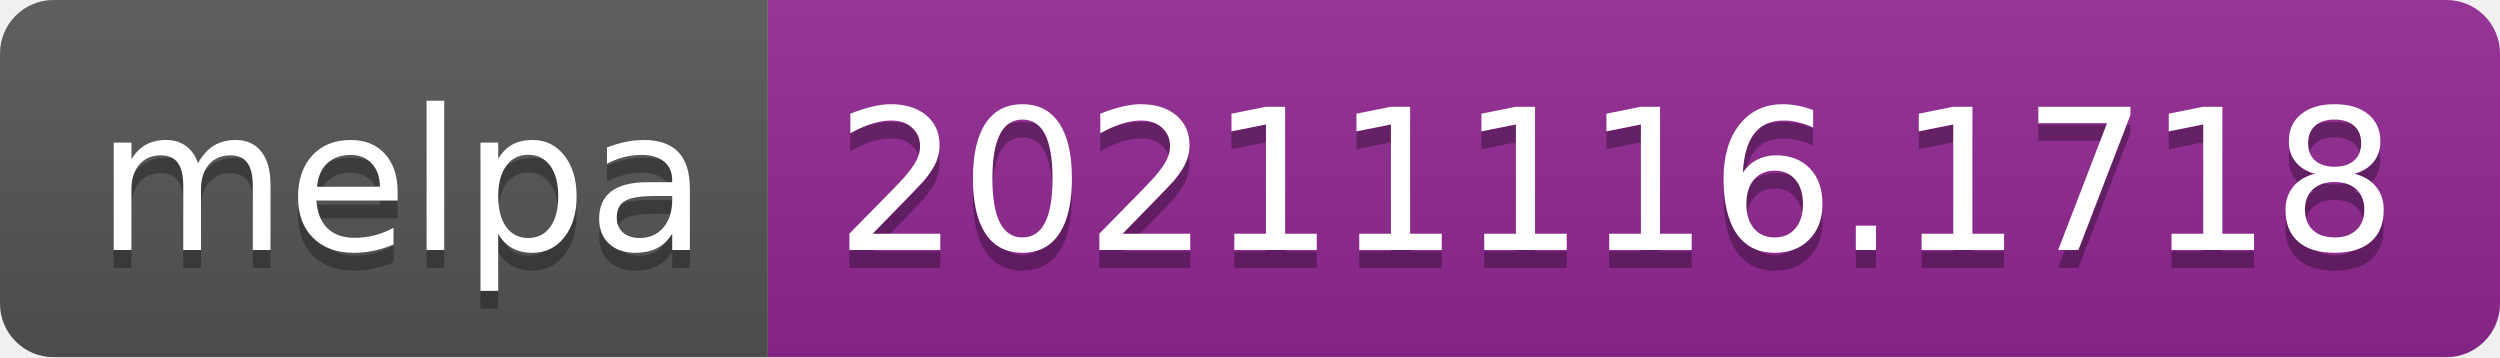
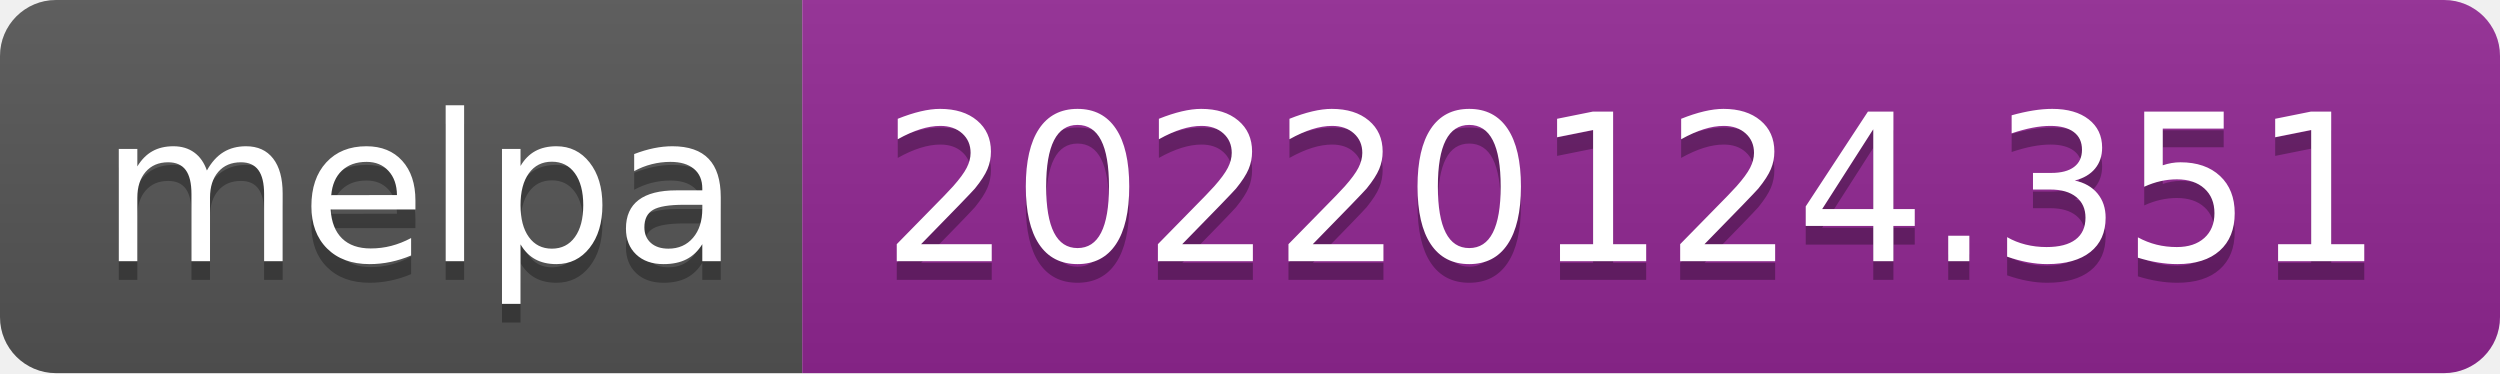
- <svg xmlns="http://www.w3.org/2000/svg" width="140" height="20" role="img" aria-label="melpa: 20211116.1718">
+ <svg xmlns="http://www.w3.org/2000/svg" width="134" height="20" role="img" aria-label="melpa: 20220124.351">
  <linearGradient id="s" x2="0" y2="100%">
    <stop offset="0" stop-color="#bbb" stop-opacity=".1" />
    <stop offset="1" stop-opacity=".1" />
  </linearGradient>
  <clipPath id="r">
-     <rect width="140" height="20" rx="3" fill="#fff" />
+     <rect width="134" height="20" rx="3" fill="#fff" />
  </clipPath>
  <g clip-path="url(#r)">
    <rect width="43" height="20" fill="#555" />
-     <rect x="43" width="97" height="20" fill="#922793" />
-     <rect width="140" height="20" fill="url(#s)" />
+     <rect x="43" width="91" height="20" fill="#922793" />
+     <rect width="134" height="20" fill="url(#s)" />
  </g>
  <g fill="#fff" text-anchor="middle" font-family="Verdana,Geneva,DejaVu Sans,sans-serif" text-rendering="geometricPrecision" font-size="110">
    <text aria-hidden="true" x="225" y="150" fill="#010101" fill-opacity=".3" transform="scale(.1)" textLength="330">melpa</text>
    <text x="225" y="140" transform="scale(.1)" fill="#fff" textLength="330">melpa</text>
-     <text aria-hidden="true" x="905" y="150" fill="#010101" fill-opacity=".3" transform="scale(.1)" textLength="870">20211116.1718</text>
-     <text x="905" y="140" transform="scale(.1)" fill="#fff" textLength="870">20211116.1718</text>
+     <text aria-hidden="true" x="875" y="150" fill="#010101" fill-opacity=".3" transform="scale(.1)" textLength="810">20220124.351</text>
+     <text x="875" y="140" transform="scale(.1)" fill="#fff" textLength="810">20220124.351</text>
  </g>
</svg>
